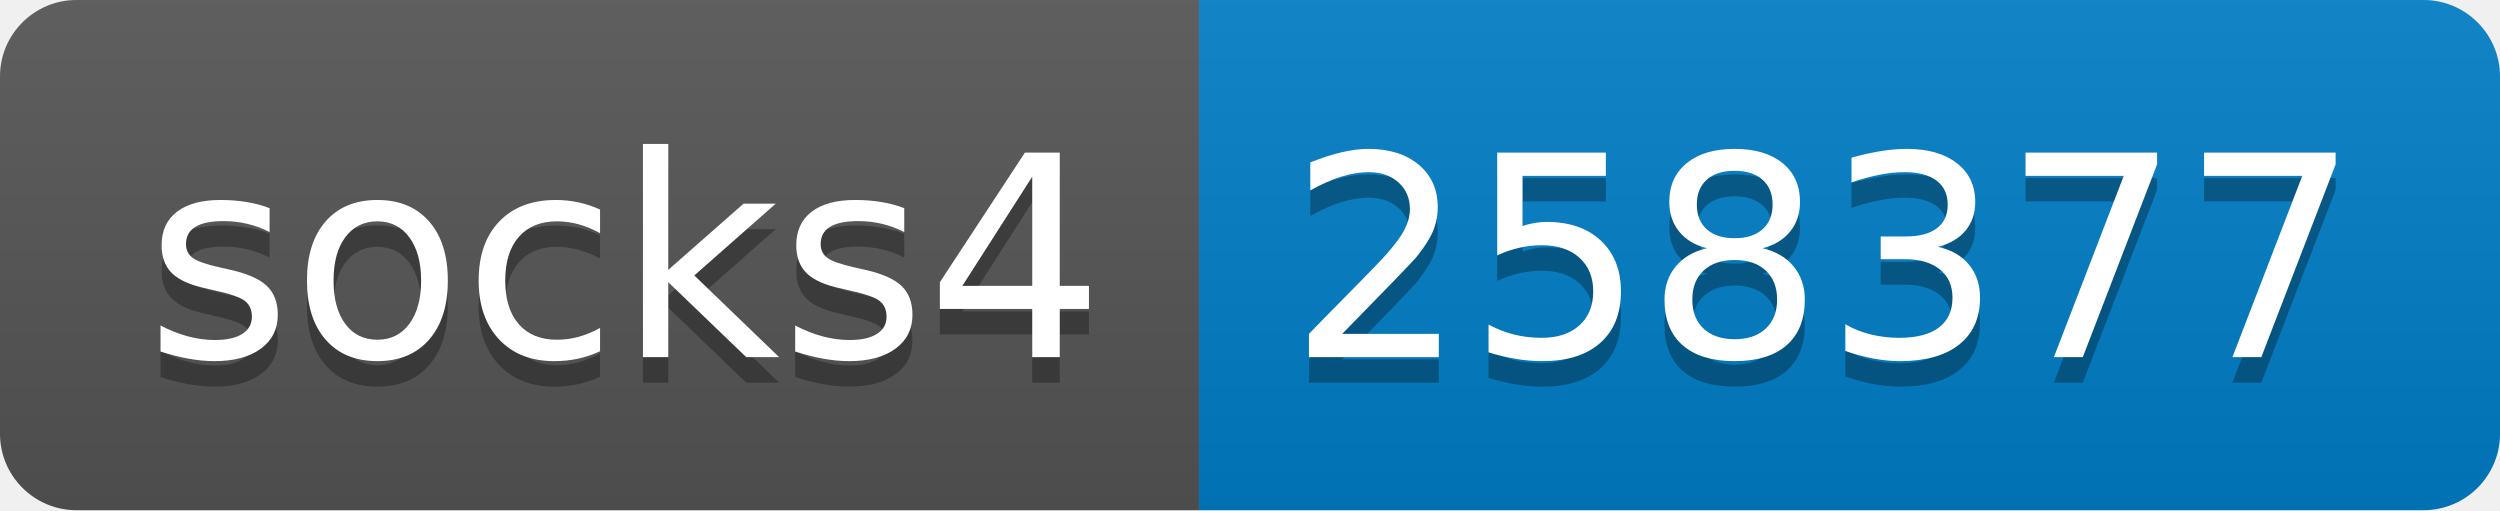
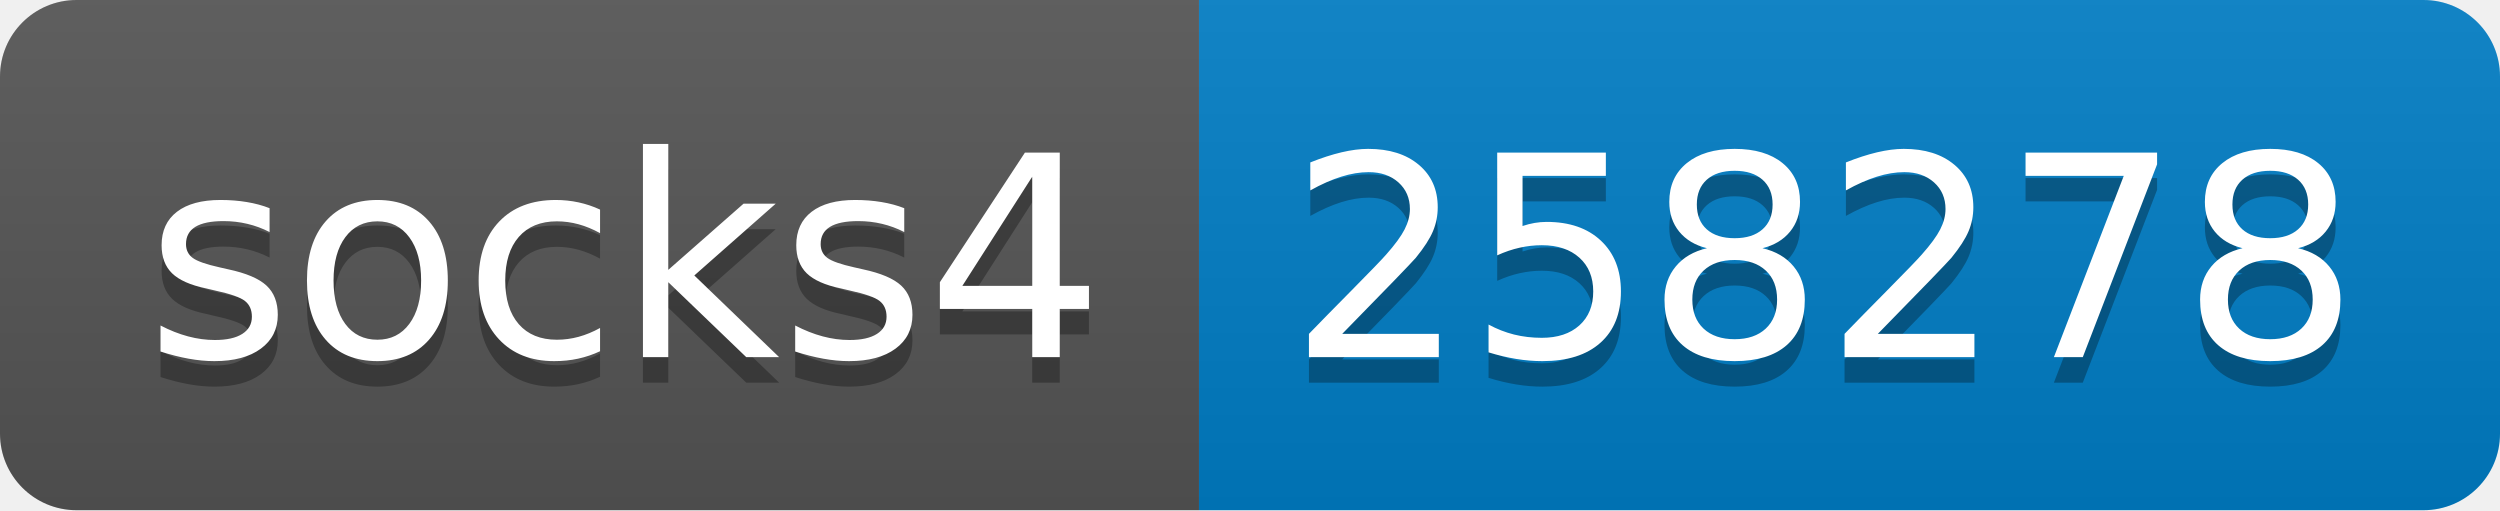
- <svg xmlns="http://www.w3.org/2000/svg" width="98" height="20" role="img" aria-label="socks4: 258377">
+ <svg xmlns="http://www.w3.org/2000/svg" width="98" height="20" role="img" aria-label="socks4: 258278">
  <linearGradient id="s" x2="0" y2="100%">
    <stop offset="0" stop-color="#bbb" stop-opacity=".1" />
    <stop offset="1" stop-opacity=".1" />
  </linearGradient>
  <clipPath id="r">
    <rect width="98" height="20" rx="3" fill="#fff" />
  </clipPath>
  <g clip-path="url(#r)">
    <rect width="47" height="20" fill="#555" />
    <rect x="47" width="51" height="20" fill="#007ec6" />
    <rect width="98" height="20" fill="url(#s)" />
  </g>
  <g fill="#fff" text-anchor="middle" font-family="Verdana,Geneva,DejaVu Sans,sans-serif" text-rendering="geometricPrecision" font-size="110">
    <text aria-hidden="true" x="245" y="150" fill="#010101" fill-opacity=".3" transform="scale(.1)" textLength="370">socks4</text>
    <text x="245" y="140" transform="scale(.1)" fill="#fff" textLength="370">socks4</text>
-     <text aria-hidden="true" x="715" y="150" fill="#010101" fill-opacity=".3" transform="scale(.1)" textLength="410">258377</text>
-     <text x="715" y="140" transform="scale(.1)" fill="#fff" textLength="410">258377</text>
+     <text aria-hidden="true" x="715" y="150" fill="#010101" fill-opacity=".3" transform="scale(.1)" textLength="410">258278</text>
+     <text x="715" y="140" transform="scale(.1)" fill="#fff" textLength="410">258278</text>
  </g>
</svg>
